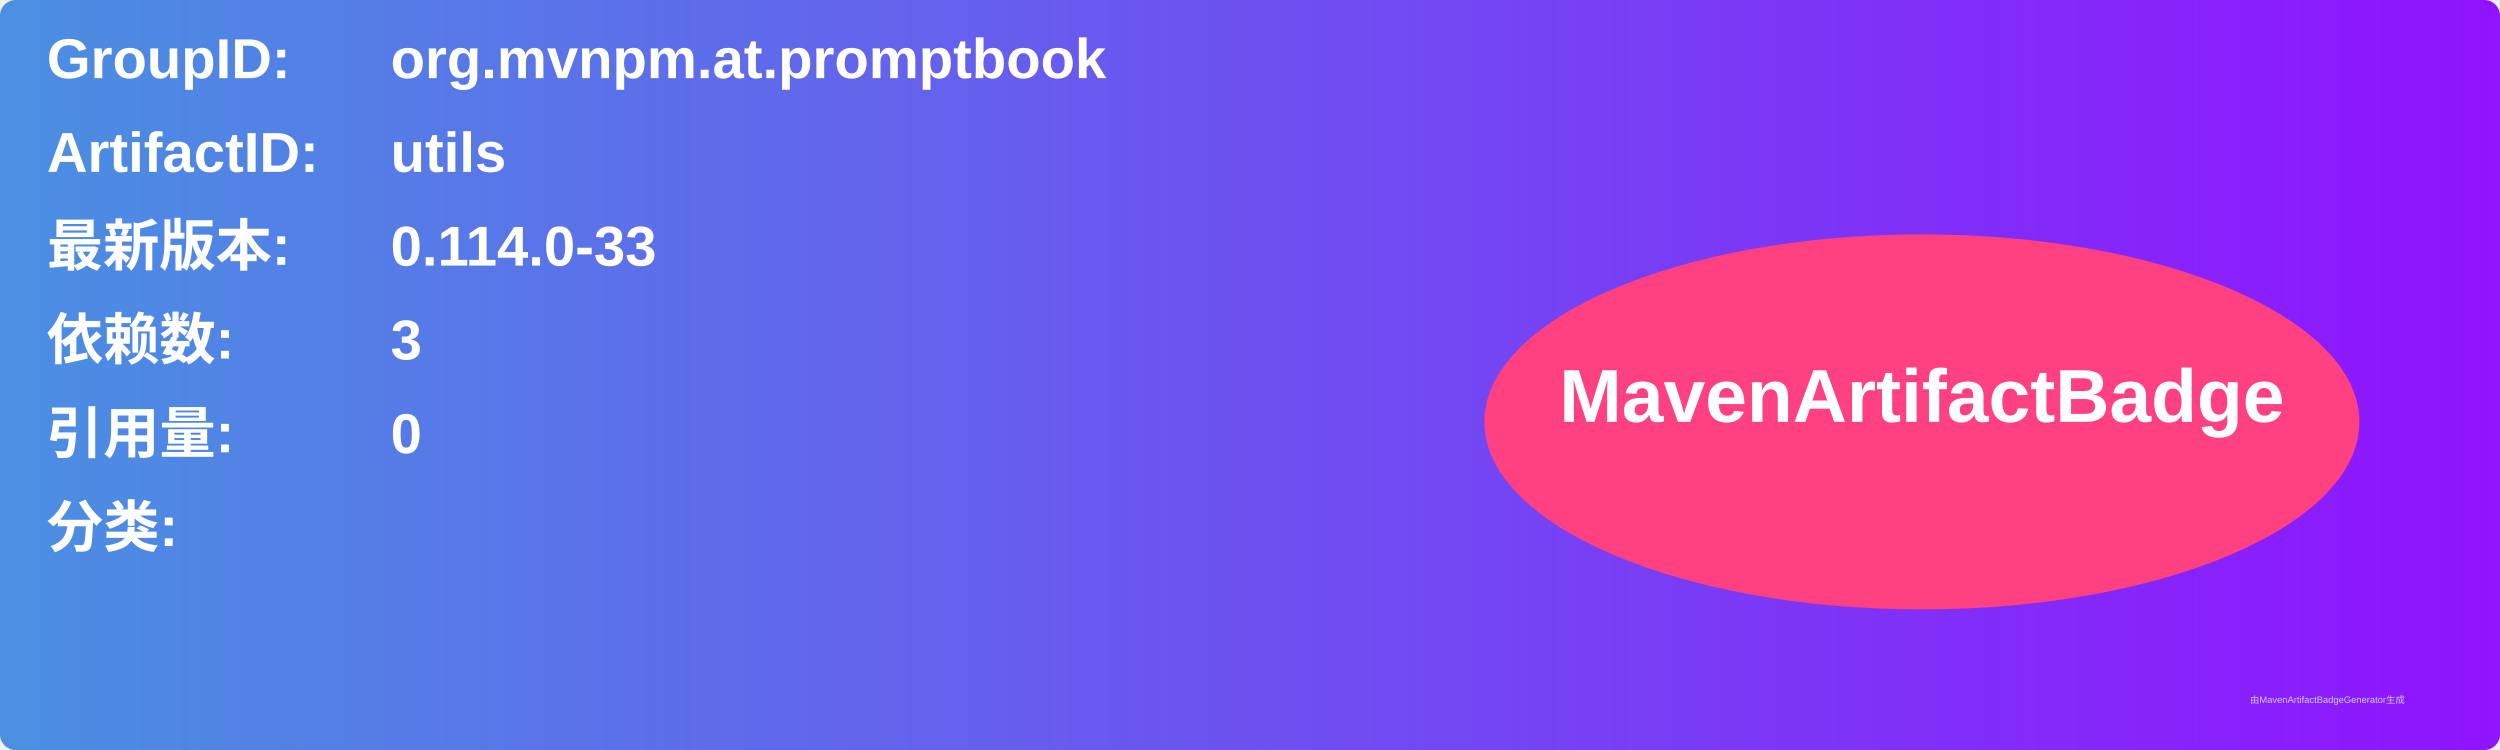
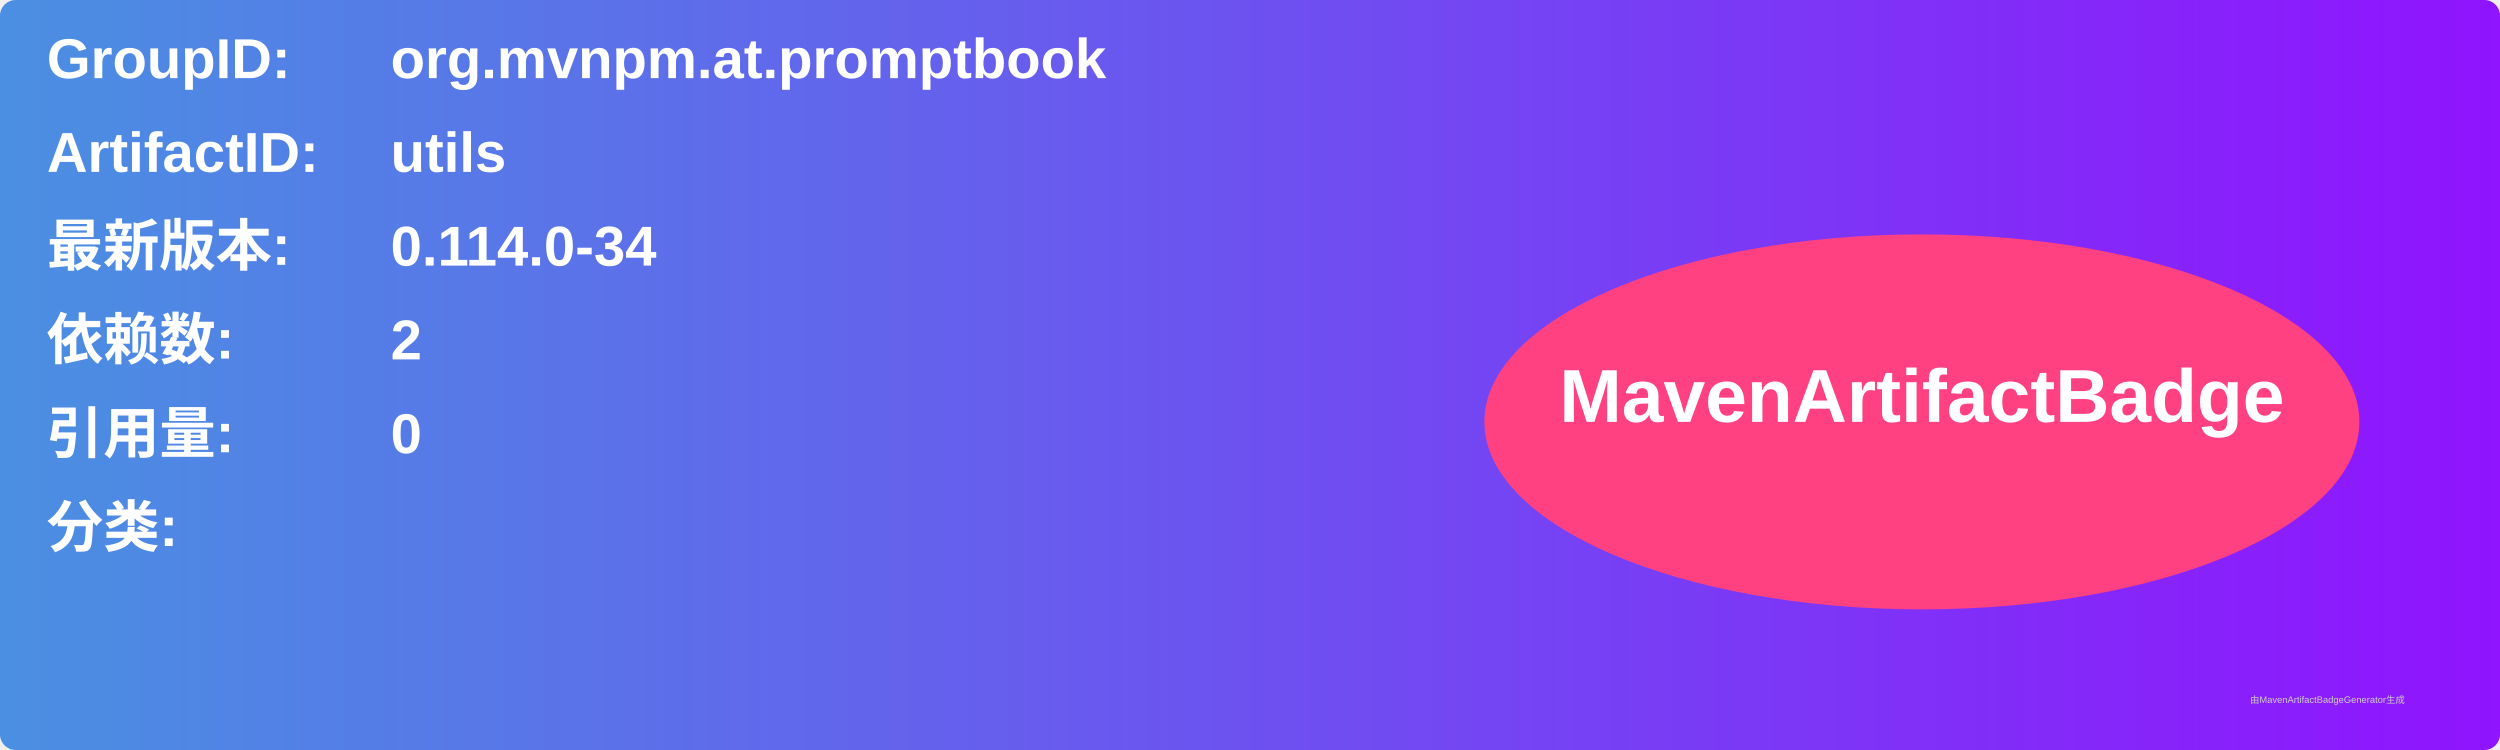
<svg xmlns="http://www.w3.org/2000/svg" width="800" height="240" viewBox="0 0 800 240">
  <linearGradient id="grad" x1="0%" y1="0%" x2="100%" y2="0%">
    <stop offset="0%" stop-color="#4a90e2" />
    <stop offset="100%" stop-color="#9013fe" />
  </linearGradient>
  <rect width="100%" height="100%" rx="5" ry="5" fill="url(#grad)" />
  <g transform="translate(15, 15)">
    <text x="0" y="10" font-family="Arial" font-size="18" fill="white" font-weight="bold" width="260">GroupID:</text>
    <text x="110" y="10" font-family="Arial" font-size="18" fill="white" font-weight="bold" width="460">org.mvnpm.at.promptbook</text>
    <text x="0" y="40" font-family="Arial" font-size="18" fill="white" font-weight="bold" width="260">ArtifactID:</text>
    <text x="110" y="40" font-family="Arial" font-size="18" fill="white" font-weight="bold" width="460">utils</text>
    <text x="0" y="70" font-family="Arial" font-size="18" fill="white" font-weight="bold">最新版本:</text>
    <text x="110" y="70" font-family="Arial" font-size="18" fill="white" font-weight="bold">
-       <tspan font-weight="bold">0.114.0-33</tspan>
+       <tspan font-weight="bold">0.114.0-34</tspan>
    </text>
    <text x="0" y="100" font-family="Arial" font-size="18" fill="white" font-weight="bold">依赖数: </text>
    <text x="110" y="100" font-family="Arial" font-size="18" fill="white">
-       <tspan font-weight="bold">3</tspan>
+       <tspan font-weight="bold">2</tspan>
    </text>
    <text x="0" y="130" font-family="Arial" font-size="18" fill="white" font-weight="bold">引用量: </text>
    <text x="110" y="130" font-family="Arial" font-size="18" fill="white">
      <tspan font-weight="bold">0</tspan>
    </text>
    <text x="0" y="160" font-family="Arial" font-size="18" fill="white" font-weight="bold">分类:</text>
    <text x="10" y="190" font-family="Arial" font-size="10" fill="white">
      <tspan font-weight="bold" />
    </text>
    <ellipse cx="600" cy="120" rx="140" ry="60" fill="#ff4081" />
    <text x="600" y="120" text-anchor="middle" font-family="Arial" font-size="24" fill="white" font-weight="bold">MavenArtifactBadge</text>
  </g>
  <text x="720" y="225" font-family="Arial" font-size="3" fill="#d0d0d0">由MavenArtifactBadgeGenerator生成</text>
</svg>
